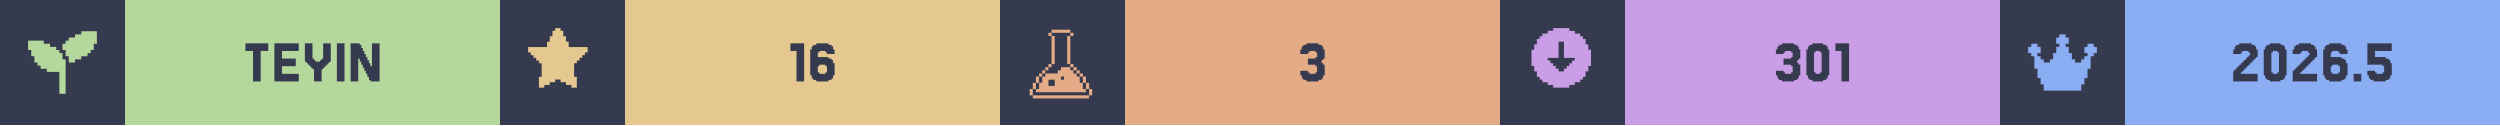
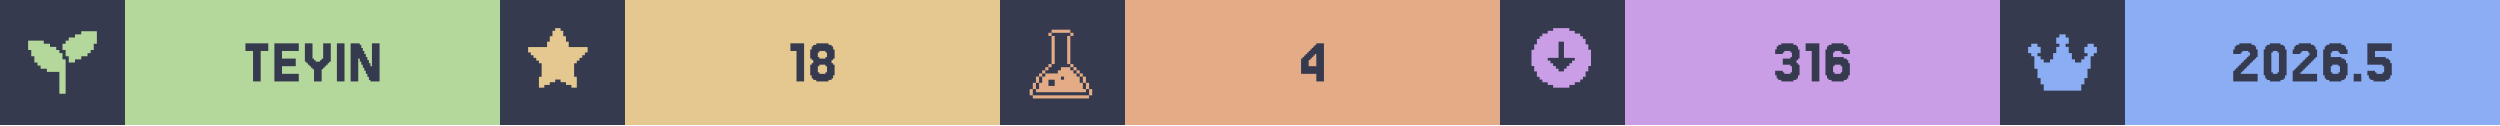
<svg xmlns="http://www.w3.org/2000/svg" width="1200" viewBox="0 0 200 10">
  <g>
    <rect width="200" height="10" fill="#363a4f" />
    <g class="badge" transform="translate(0 0)">
      <path transform="translate(2 2) scale(0.25)" fill="#b4d89c" d="M 18 2 L 18 3 L 16 3 L 16 4 L 14 4 L 14 5 L 13 5 L 13 6 L 12 6 L 12 8 L 13 8 L 13 10 L 14 10 L 14 12 L 16 12 L 16 11 L 18 11 L 18 10 L 20 10 L 20 9 L 21 9 L 21 8 L 22 8 L 22 6 L 23 6 L 23 2 L 18 2 z M 1 5 L 1 8 L 2 8 L 2 10 L 3 10 L 3 12 L 4 12 L 4 13 L 5 13 L 5 14 L 7 14 L 7 15 L 11 15 L 11 22 L 13 22 L 13 11 L 12 11 L 12 9 L 11 9 L 11 8 L 10 8 L 10 7 L 8 7 L 8 6 L 6 6 L 6 5 L 1 5 z" />
      <rect fill="#b4d89c" width="30" height="10" x="10" y="0" />
      <path fill="#363a4f" d="M21.463 3.467V4.077H20.854V6.516H20.244V4.077H19.634V3.467Z M23.902 5.907V6.516H21.951V3.467H23.902V4.077H22.561V4.687H23.659V5.297H22.561V5.907Z M25.122 5.541H25V5.419H24.878V5.297H24.756V5.175H24.634V5.053H24.512V4.931H24.39V3.467H25V4.687H25.122V4.809H25.244V4.931H25.61V4.809H25.732V4.687H25.854V3.467H26.463V4.931H26.341V5.053H26.22V5.175H26.098V5.297H25.976V5.419H25.854V5.541H25.732V6.516H25.122Z M27.561 3.467V6.516H26.951V3.467Z M29.756 5.297V3.467H30.366V6.516H29.634V6.394H29.512V6.15H29.39V5.907H29.268V5.663H29.146V5.419H29.024V5.175H28.902V4.931H28.78V4.687H28.659V6.516H28.049V3.467H28.78V3.589H28.902V3.833H29.024V4.077H29.146V4.321H29.268V4.565H29.39V4.809H29.512V5.053H29.634V5.297Z" />
    </g>
    <g class="badge" transform="translate(40 0)">
      <path transform="" fill="#e5c890" d="M5.929 6.145h.216v.866h-.433v-.217H5.28v-.216h-.432v-.216h-.433v.216H3.98v.216h-.433v.217h-.433v-.866h.217V5.063h-.217v-.216H2.9V4.63h-.217v-.216h-.216v-.217H2.25v-.432h1.515v-.433h.216v-.433h.216v-.433h.217V2.25h.433v.216h.216v.433h.216v.433h.217v.433H7.01v.432h-.217v.217h-.216v.216h-.216v.217h-.217v.216H5.93z" />
      <rect fill="#e5c890" width="30" height="10" x="10" y="0" />
-       <path fill="#363a4f" d="M24.329 3.467V6.516H23.72V4.077H23.232V3.467Z M25.549 5.785V5.907H26.037V5.785H26.159V5.297H26.037V5.175H25.549V5.297H25.427V5.785ZM25.427 4.565H26.28V4.687H26.524V4.809H26.646V5.053H26.768V6.029H26.646V6.272H26.524V6.394H26.28V6.516H25.305V6.394H25.061V6.272H24.939V6.029H24.817V3.955H24.939V3.711H25.061V3.589H25.305V3.467H26.28V3.589H26.524V3.711H26.646V3.955H26.768V4.321H26.159V4.199H26.037V4.077H25.549V4.199H25.427Z" />
+       <path fill="#363a4f" d="M24.329 3.467V6.516H23.72V4.077H23.232V3.467Z M25.549 4.565V4.687H26.037V4.565H26.159V4.199H26.037V4.077H25.549V4.199H25.427V4.565ZM26.646 5.053V5.175H26.768V6.029H26.646V6.272H26.524V6.394H26.28V6.516H25.305V6.394H25.061V6.272H24.939V6.029H24.817V5.175H24.939V5.053H25.061V4.809H24.939V4.687H24.817V3.955H24.939V3.711H25.061V3.589H25.305V3.467H26.28V3.589H26.524V3.711H26.646V3.955H26.768V4.687H26.646V4.809H26.524V5.053ZM25.549 5.785V5.907H26.037V5.785H26.159V5.297H26.037V5.175H25.549V5.297H25.427V5.785Z" />
    </g>
    <g class="badge" transform="translate(80 0)">
      <path transform="translate(2 2) scale(0.25)" fill="#e3ac86" d="M 8.502 1.5 L 8.502 2.5 L 14.504 2.5 L 14.504 1.5 L 8.502 1.5 z M 14.504 2.5 L 14.504 3.5 L 15.504 3.5 L 15.504 2.5 L 14.504 2.5 z M 14.504 3.5 L 13.502 3.5 L 13.502 12.502 L 14.504 12.502 L 14.504 3.5 z M 14.504 12.502 L 14.504 13.502 L 15.504 13.502 L 15.504 12.502 L 14.504 12.502 z M 15.504 13.502 L 15.504 14.504 L 16.504 14.504 L 16.504 15.504 L 17.504 15.504 L 17.504 16.504 L 18.504 16.504 L 18.504 15.502 L 17.504 15.502 L 17.504 14.502 L 16.504 14.502 L 16.504 13.502 L 15.504 13.502 z M 18.504 16.504 L 18.504 18.504 L 19.504 18.504 L 19.504 16.504 L 18.504 16.504 z M 19.504 18.504 L 19.504 20.504 L 20.504 20.504 L 20.504 18.504 L 19.504 18.504 z M 20.504 20.504 L 20.504 22.504 L 21.504 22.504 L 21.504 20.504 L 20.504 20.504 z M 19.504 20.504 L 18.504 20.504 L 18.504 18.504 L 17.504 18.504 L 17.504 16.504 L 16.504 16.504 L 16.504 15.504 L 15.504 15.504 L 15.504 14.504 L 14.504 14.504 L 14.504 13.502 L 11.502 13.502 L 11.502 14.504 L 10.502 14.504 L 10.502 15.504 L 6.502 15.504 L 6.502 16.504 L 5.5 16.504 L 5.5 18.504 L 4.5 18.504 L 4.5 20.504 L 3.5 20.504 L 3.5 21.504 L 19.504 21.504 L 19.504 20.504 z M 3.5 20.504 L 3.5 18.504 L 2.5 18.504 L 2.5 20.504 L 3.5 20.504 z M 2.5 20.504 L 1.5 20.504 L 1.5 22.504 L 2.5 22.504 L 2.5 20.504 z M 3.5 18.504 L 4.5 18.504 L 4.5 16.504 L 3.5 16.504 L 3.5 18.504 z M 4.5 16.504 L 5.5 16.504 L 5.5 15.504 L 6.502 15.504 L 6.502 14.504 L 7.502 14.504 L 7.502 13.502 L 6.502 13.502 L 6.502 14.502 L 5.5 14.502 L 5.5 15.502 L 4.5 15.502 L 4.5 16.504 z M 7.502 13.502 L 8.502 13.502 L 8.502 12.502 L 7.502 12.502 L 7.502 13.502 z M 8.502 12.502 L 9.502 12.502 L 9.502 3.5 L 8.502 3.5 L 8.502 12.502 z M 8.502 3.5 L 8.502 2.5 L 7.502 2.5 L 7.502 3.5 L 8.502 3.5 z M 11.502 16.504 L 12.502 16.504 L 12.502 17.504 L 11.502 17.504 L 11.502 16.504 z M 7.502 17.504 L 9.502 17.504 L 9.502 19.504 L 7.502 19.504 L 7.502 17.504 z M 2.5 22.506 L 2.5 23.506 L 20.504 23.506 L 20.504 22.506 L 2.5 22.506 z" />
      <rect fill="#e3ac86" width="30" height="10" x="10" y="0" />
-       <path fill="#363a4f" d="M24.634 5.663V5.785H24.756V5.907H25.244V5.785H25.366V5.297H25.244V5.175H24.634V4.687H25.244V4.565H25.366V4.199H25.244V4.077H24.756V4.199H24.634V4.321H24.024V3.955H24.146V3.711H24.268V3.589H24.512V3.467H25.488V3.589H25.732V3.711H25.854V3.955H25.976V4.687H25.854V4.809H25.732V5.053H25.854V5.175H25.976V6.029H25.854V6.272H25.732V6.394H25.488V6.516H24.512V6.394H24.268V6.272H24.146V6.029H24.024V5.663Z" />
+       <path fill="#363a4f" d="M24.695 4.199V4.077H24.817V3.955H24.939V3.833H25.061V3.711H25.183V3.589H25.305V3.467H25.915V6.516H25.305V5.907H24.085V4.687H24.207V4.565H24.329V4.443H24.451V4.321H24.573V4.199ZM24.939 4.565V4.687H24.817V4.809H24.695V5.297H25.305V4.321H25.183V4.443H25.061V4.565Z" />
    </g>
    <g class="badge" transform="translate(120 0)">
      <path transform="" fill="#ca9ee6" d="M5.55 6.794h.432v-.216h.433v-.216h.216v-.217h.217v-.433h.216V5.28h.217V3.981h-.217v-.433h-.216v-.433h-.217V2.9h-.216v-.217h-.433v-.216h-.433V2.25h-1.298v.216h-.433v.216h-.433V2.9h-.216v.216h-.217v.433h-.216v.433h-.217v1.298h.217v.433h.216v.433h.217v.217h.216v.216h.433v.216h.433v.217h1.298zm-1.083-1.298v-.217h-.216v-.216h-.217v-.216h-.216V4.63h.866V3.332h.432V4.63h.866v.217h-.216v.216h-.217v.216h-.216v.217h-.217v.216h-.432v-.216z" />
      <rect fill="#ca9ee6" width="30" height="10" x="10" y="0" />
-       <path fill="#363a4f" d="M22.683 5.663V5.785H22.805V5.907H23.293V5.785H23.415V5.297H23.293V5.175H22.683V4.687H23.293V4.565H23.415V4.199H23.293V4.077H22.805V4.199H22.683V4.321H22.073V3.955H22.195V3.711H22.317V3.589H22.561V3.467H23.537V3.589H23.78V3.711H23.902V3.955H24.024V4.687H23.902V4.809H23.78V5.053H23.902V5.175H24.024V6.029H23.902V6.272H23.78V6.394H23.537V6.516H22.561V6.394H22.317V6.272H22.195V6.029H22.073V5.663Z M26.22 6.029V6.272H26.098V6.394H25.854V6.516H25V6.394H24.756V6.272H24.634V6.029H24.512V3.955H24.634V3.711H24.756V3.589H25V3.467H25.854V3.589H26.098V3.711H26.22V3.955H26.341V6.029ZM25.244 5.785V5.907H25.61V5.785H25.732V4.199H25.61V4.077H25.244V4.199H25.122V5.785Z M27.927 3.467V6.516H27.317V4.077H26.829V3.467Z" />
+       <path fill="#363a4f" d="M22.622 5.663V5.785H22.744V5.907H23.232V5.785H23.354V5.297H23.232V5.175H22.622V4.687H23.232V4.565H23.354V4.199H23.232V4.077H22.744V4.199H22.622V4.321H22.012V3.955H22.134V3.711H22.256V3.589H22.5V3.467H23.476V3.589H23.72V3.711H23.841V3.955H23.963V4.687H23.841V4.809H23.72V5.053H23.841V5.175H23.963V6.029H23.841V6.272H23.72V6.394H23.476V6.516H22.5V6.394H22.256V6.272H22.134V6.029H22.012V5.663Z M25.549 3.467V6.516H24.939V4.077H24.451V3.467Z M26.768 5.785V5.907H27.256V5.785H27.378V5.297H27.256V5.175H26.768V5.297H26.646V5.785ZM26.646 4.565H27.5V4.687H27.744V4.809H27.866V5.053H27.988V6.029H27.866V6.272H27.744V6.394H27.5V6.516H26.524V6.394H26.28V6.272H26.159V6.029H26.037V3.955H26.159V3.711H26.28V3.589H26.524V3.467H27.5V3.589H27.744V3.711H27.866V3.955H27.988V4.321H27.378V4.199H27.256V4.077H26.768V4.199H26.646Z" />
    </g>
    <g class="badge" transform="translate(160 0)">
      <path transform="translate(2 2) scale(0.25)" fill="#8aadf4" d="M23 7v2h-1v1h-1v4h-1v3h-1v2h-1v2H6v-2H5v-2H4v-3H3v-4H2V9H1V7h1V6h2v1h1v2H4v1h1v1h1v1h2v-1h1V9h1V7h1V6h-1V4h1V3h2v1h1v2h-1v1h1v2h1v2h1v1h2v-1h1v-1h1V9h-1V7h1V6h2v1z" />
      <rect fill="#8aadf4" width="30" height="10" x="10" y="0" />
      <path fill="#363a4f" d="M19.39 5.663V5.785H19.268V5.907H20.61V6.516H18.659V5.663H18.78V5.541H18.902V5.419H19.024V5.297H19.146V5.175H19.268V5.053H19.39V4.931H19.512V4.809H19.634V4.687H19.756V4.565H19.878V4.443H20V4.199H19.878V4.077H19.39V4.199H19.268V4.321H18.659V3.955H18.78V3.711H18.902V3.589H19.146V3.467H20.122V3.589H20.366V3.711H20.488V3.955H20.61V4.565H20.488V4.687H20.366V4.809H20.244V4.931H20.122V5.053H20V5.175H19.878V5.297H19.756V5.419H19.634V5.541H19.512V5.663Z M22.805 6.029V6.272H22.683V6.394H22.439V6.516H21.585V6.394H21.341V6.272H21.22V6.029H21.098V3.955H21.22V3.711H21.341V3.589H21.585V3.467H22.439V3.589H22.683V3.711H22.805V3.955H22.927V6.029ZM21.829 5.785V5.907H22.195V5.785H22.317V4.199H22.195V4.077H21.829V4.199H21.707V5.785Z M24.146 5.663V5.785H24.024V5.907H25.366V6.516H23.415V5.663H23.537V5.541H23.659V5.419H23.78V5.297H23.902V5.175H24.024V5.053H24.146V4.931H24.268V4.809H24.39V4.687H24.512V4.565H24.634V4.443H24.756V4.199H24.634V4.077H24.146V4.199H24.024V4.321H23.415V3.955H23.537V3.711H23.659V3.589H23.902V3.467H24.878V3.589H25.122V3.711H25.244V3.955H25.366V4.565H25.244V4.687H25.122V4.809H25V4.931H24.878V5.053H24.756V5.175H24.634V5.297H24.512V5.419H24.39V5.541H24.268V5.663Z M26.585 5.785V5.907H27.073V5.785H27.195V5.297H27.073V5.175H26.585V5.297H26.463V5.785ZM26.463 4.565H27.317V4.687H27.561V4.809H27.683V5.053H27.805V6.029H27.683V6.272H27.561V6.394H27.317V6.516H26.341V6.394H26.098V6.272H25.976V6.029H25.854V3.955H25.976V3.711H26.098V3.589H26.341V3.467H27.317V3.589H27.561V3.711H27.683V3.955H27.805V4.321H27.195V4.199H27.073V4.077H26.585V4.199H26.463Z M28.902 5.907V6.516H28.293V5.907Z M30 5.663V5.785H30.122V5.907H30.61V5.785H30.732V5.297H30.61V5.175H29.39V3.467H31.341V4.077H30V4.565H30.854V4.687H31.098V4.809H31.22V5.053H31.341V6.029H31.22V6.272H31.098V6.394H30.854V6.516H29.878V6.394H29.634V6.272H29.512V6.029H29.39V5.663Z" />
    </g>
  </g>
</svg>
